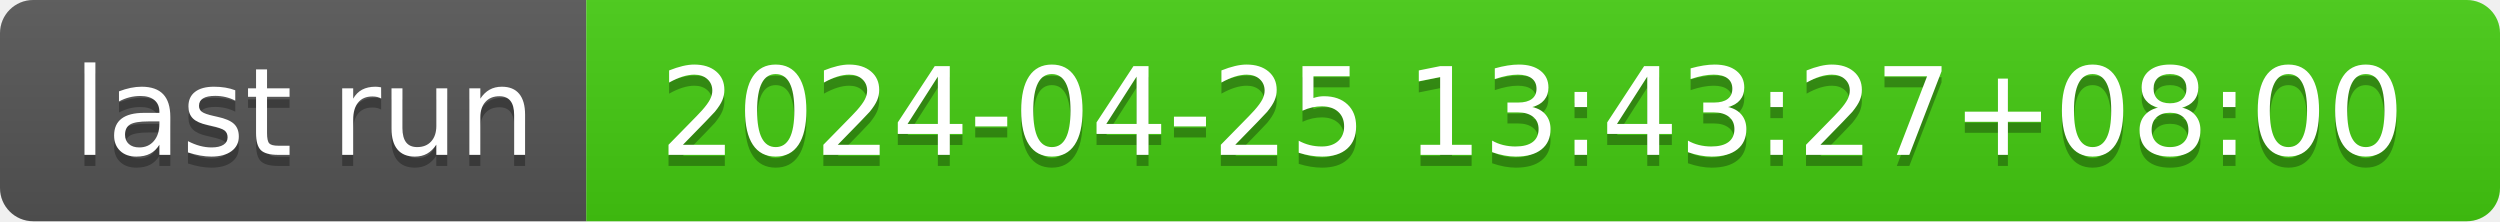
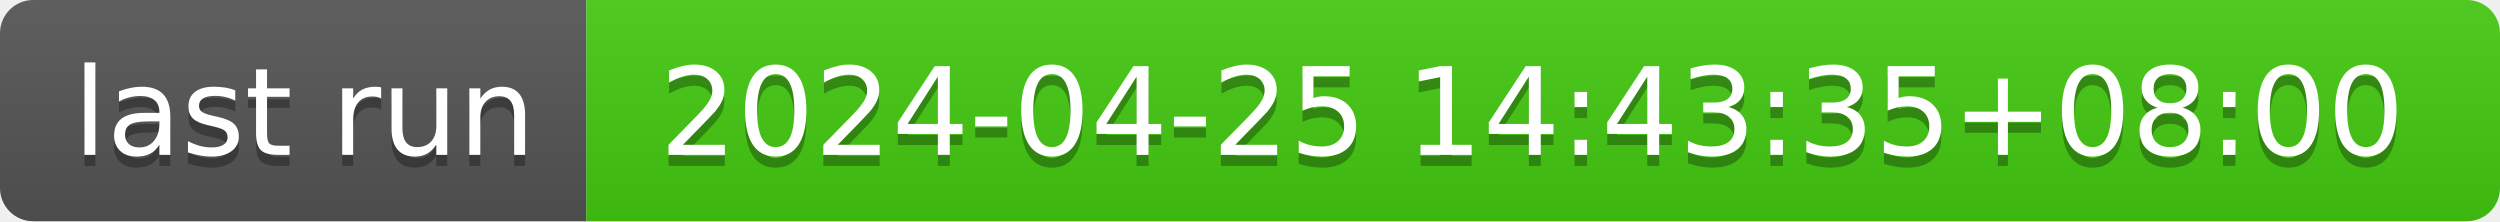
- <svg xmlns="http://www.w3.org/2000/svg" width="226" height="20" role="img" aria-label="last run: 2024-04-25 13:43:27+08:00">
+ <svg xmlns="http://www.w3.org/2000/svg" width="226" height="20" role="img" aria-label="last run: 2024-04-25 14:43:35+08:00">
  <linearGradient id="s" x2="0" y2="100%">
    <stop offset="0" stop-color="#bbb" stop-opacity=".1" />
    <stop offset="1" stop-opacity=".1" />
  </linearGradient>
  <clipPath id="r">
    <rect width="226" height="20" rx="3" fill="#fff" />
  </clipPath>
  <g clip-path="url(#r)">
    <rect width="53" height="20" fill="#555" />
    <rect x="53" width="173" height="20" fill="#4c1" />
    <rect width="226" height="20" fill="url(#s)" />
  </g>
  <g fill="#fff" text-anchor="middle" font-family="Verdana,Geneva,DejaVu Sans,sans-serif" text-rendering="geometricPrecision" font-size="110">
    <text aria-hidden="true" x="275" y="150" fill="#010101" fill-opacity=".3" transform="scale(.1)" textLength="430">last run</text>
    <text x="275" y="140" transform="scale(.1)" fill="#fff" textLength="430">last run</text>
-     <text aria-hidden="true" x="1385" y="150" fill="#010101" fill-opacity=".3" transform="scale(.1)" textLength="1630">2024-04-25 13:43:27+08:00</text>
-     <text x="1385" y="140" transform="scale(.1)" fill="#fff" textLength="1630">2024-04-25 13:43:27+08:00</text>
+     <text aria-hidden="true" x="1385" y="150" fill="#010101" fill-opacity=".3" transform="scale(.1)" textLength="1630">2024-04-25 14:43:35+08:00</text>
+     <text x="1385" y="140" transform="scale(.1)" fill="#fff" textLength="1630">2024-04-25 14:43:35+08:00</text>
  </g>
</svg>
